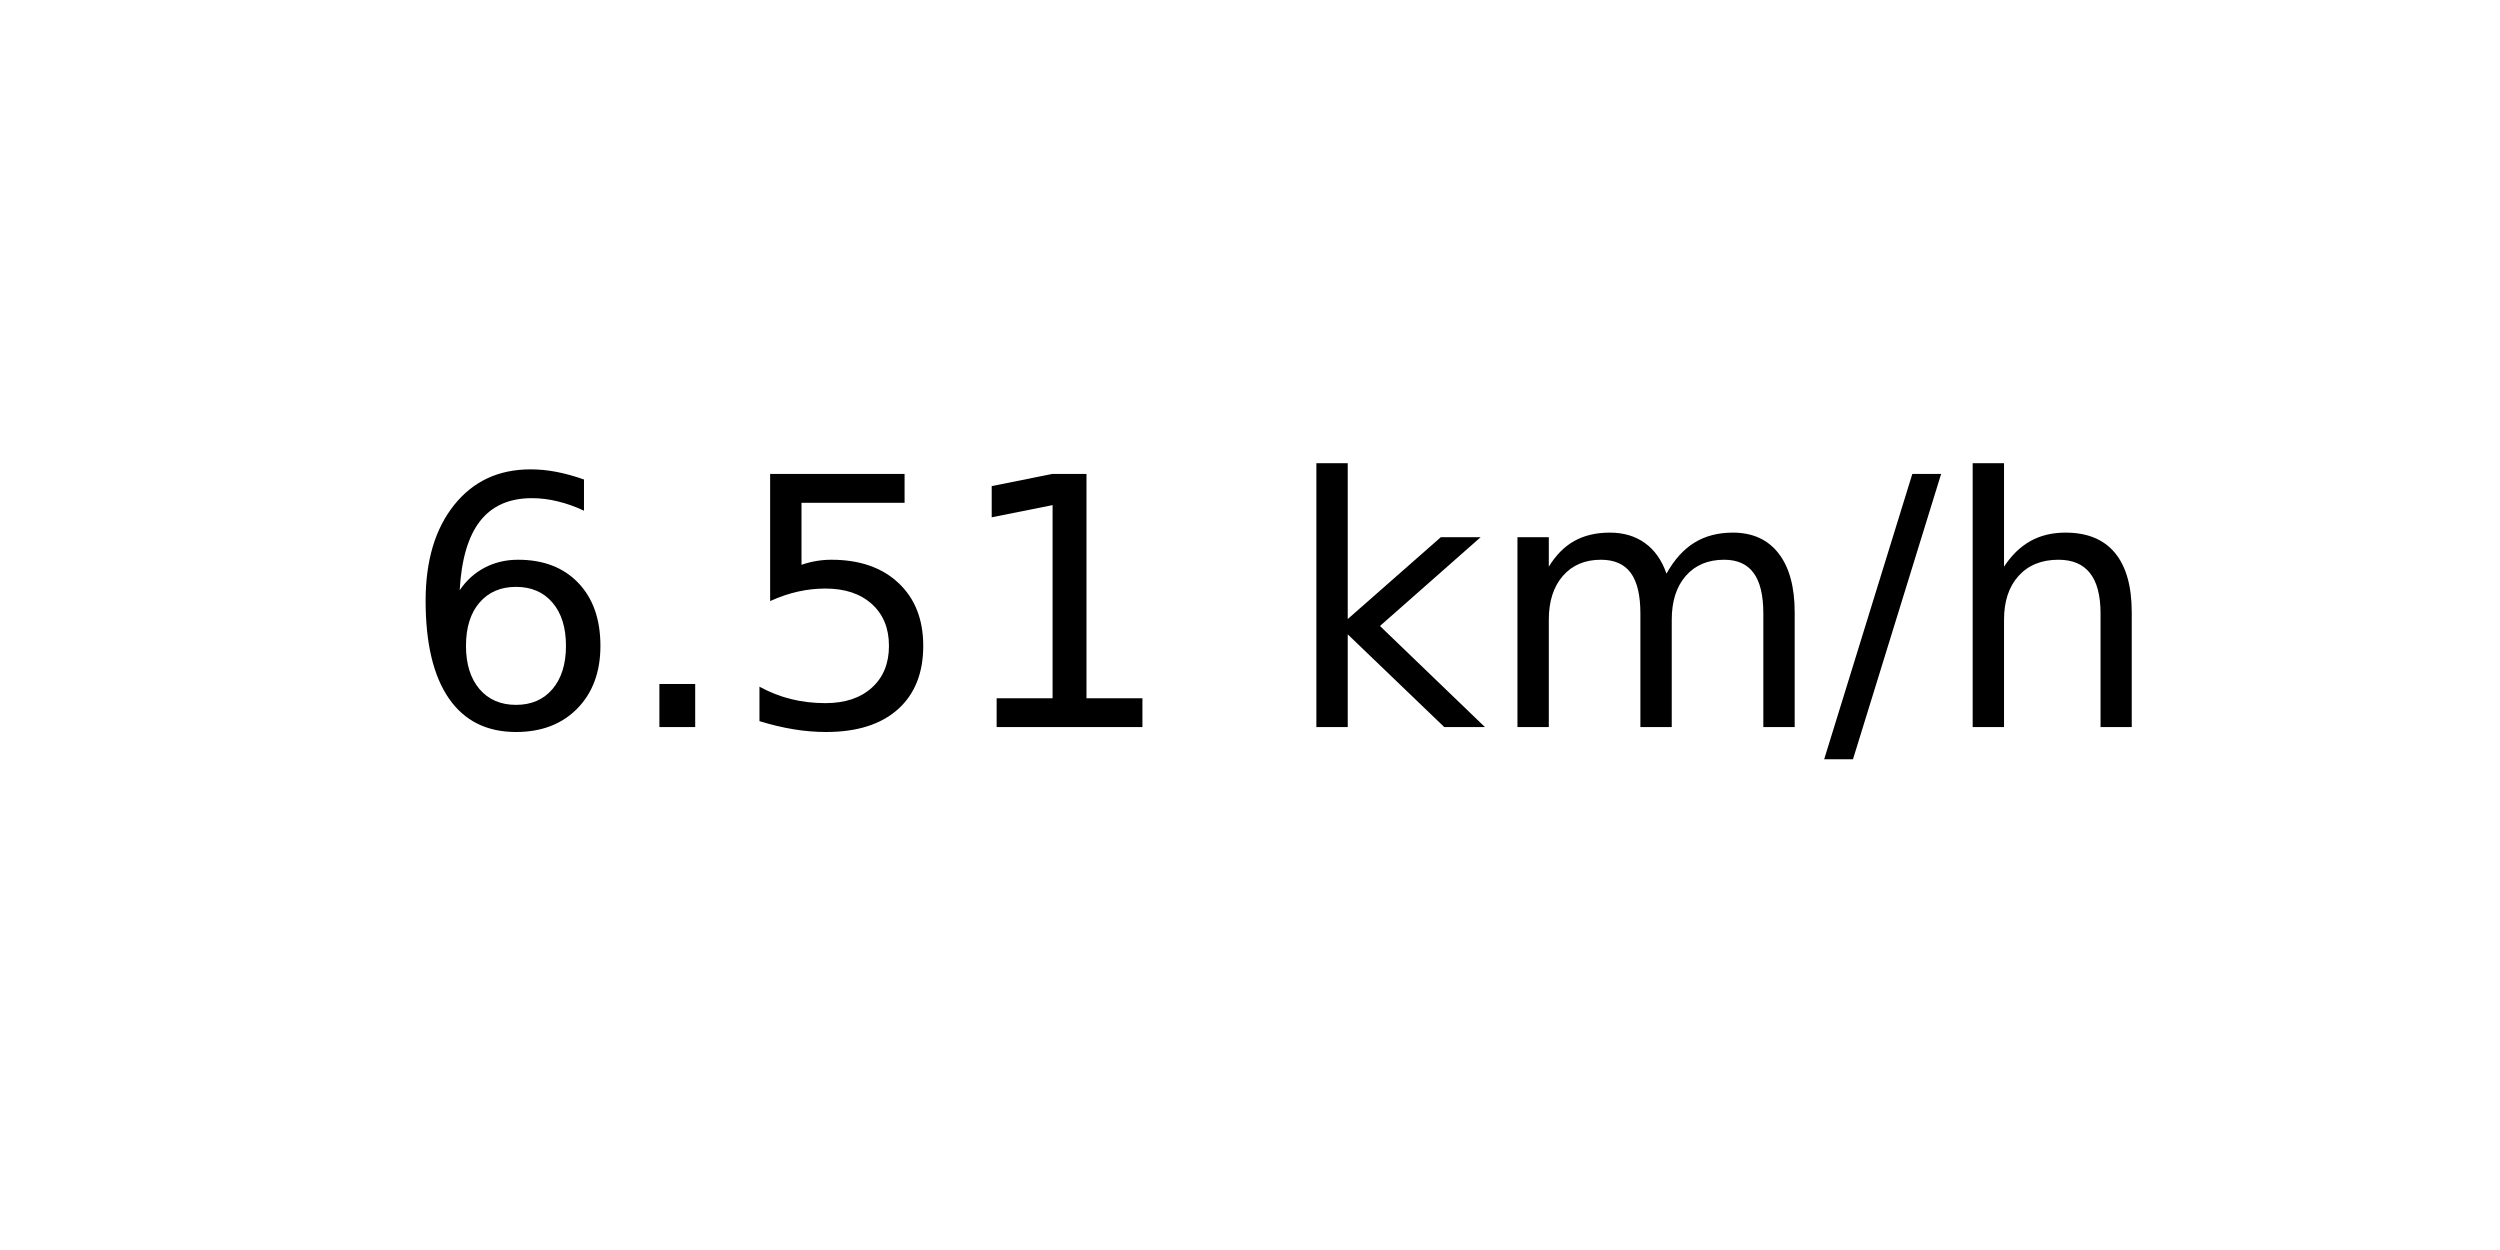
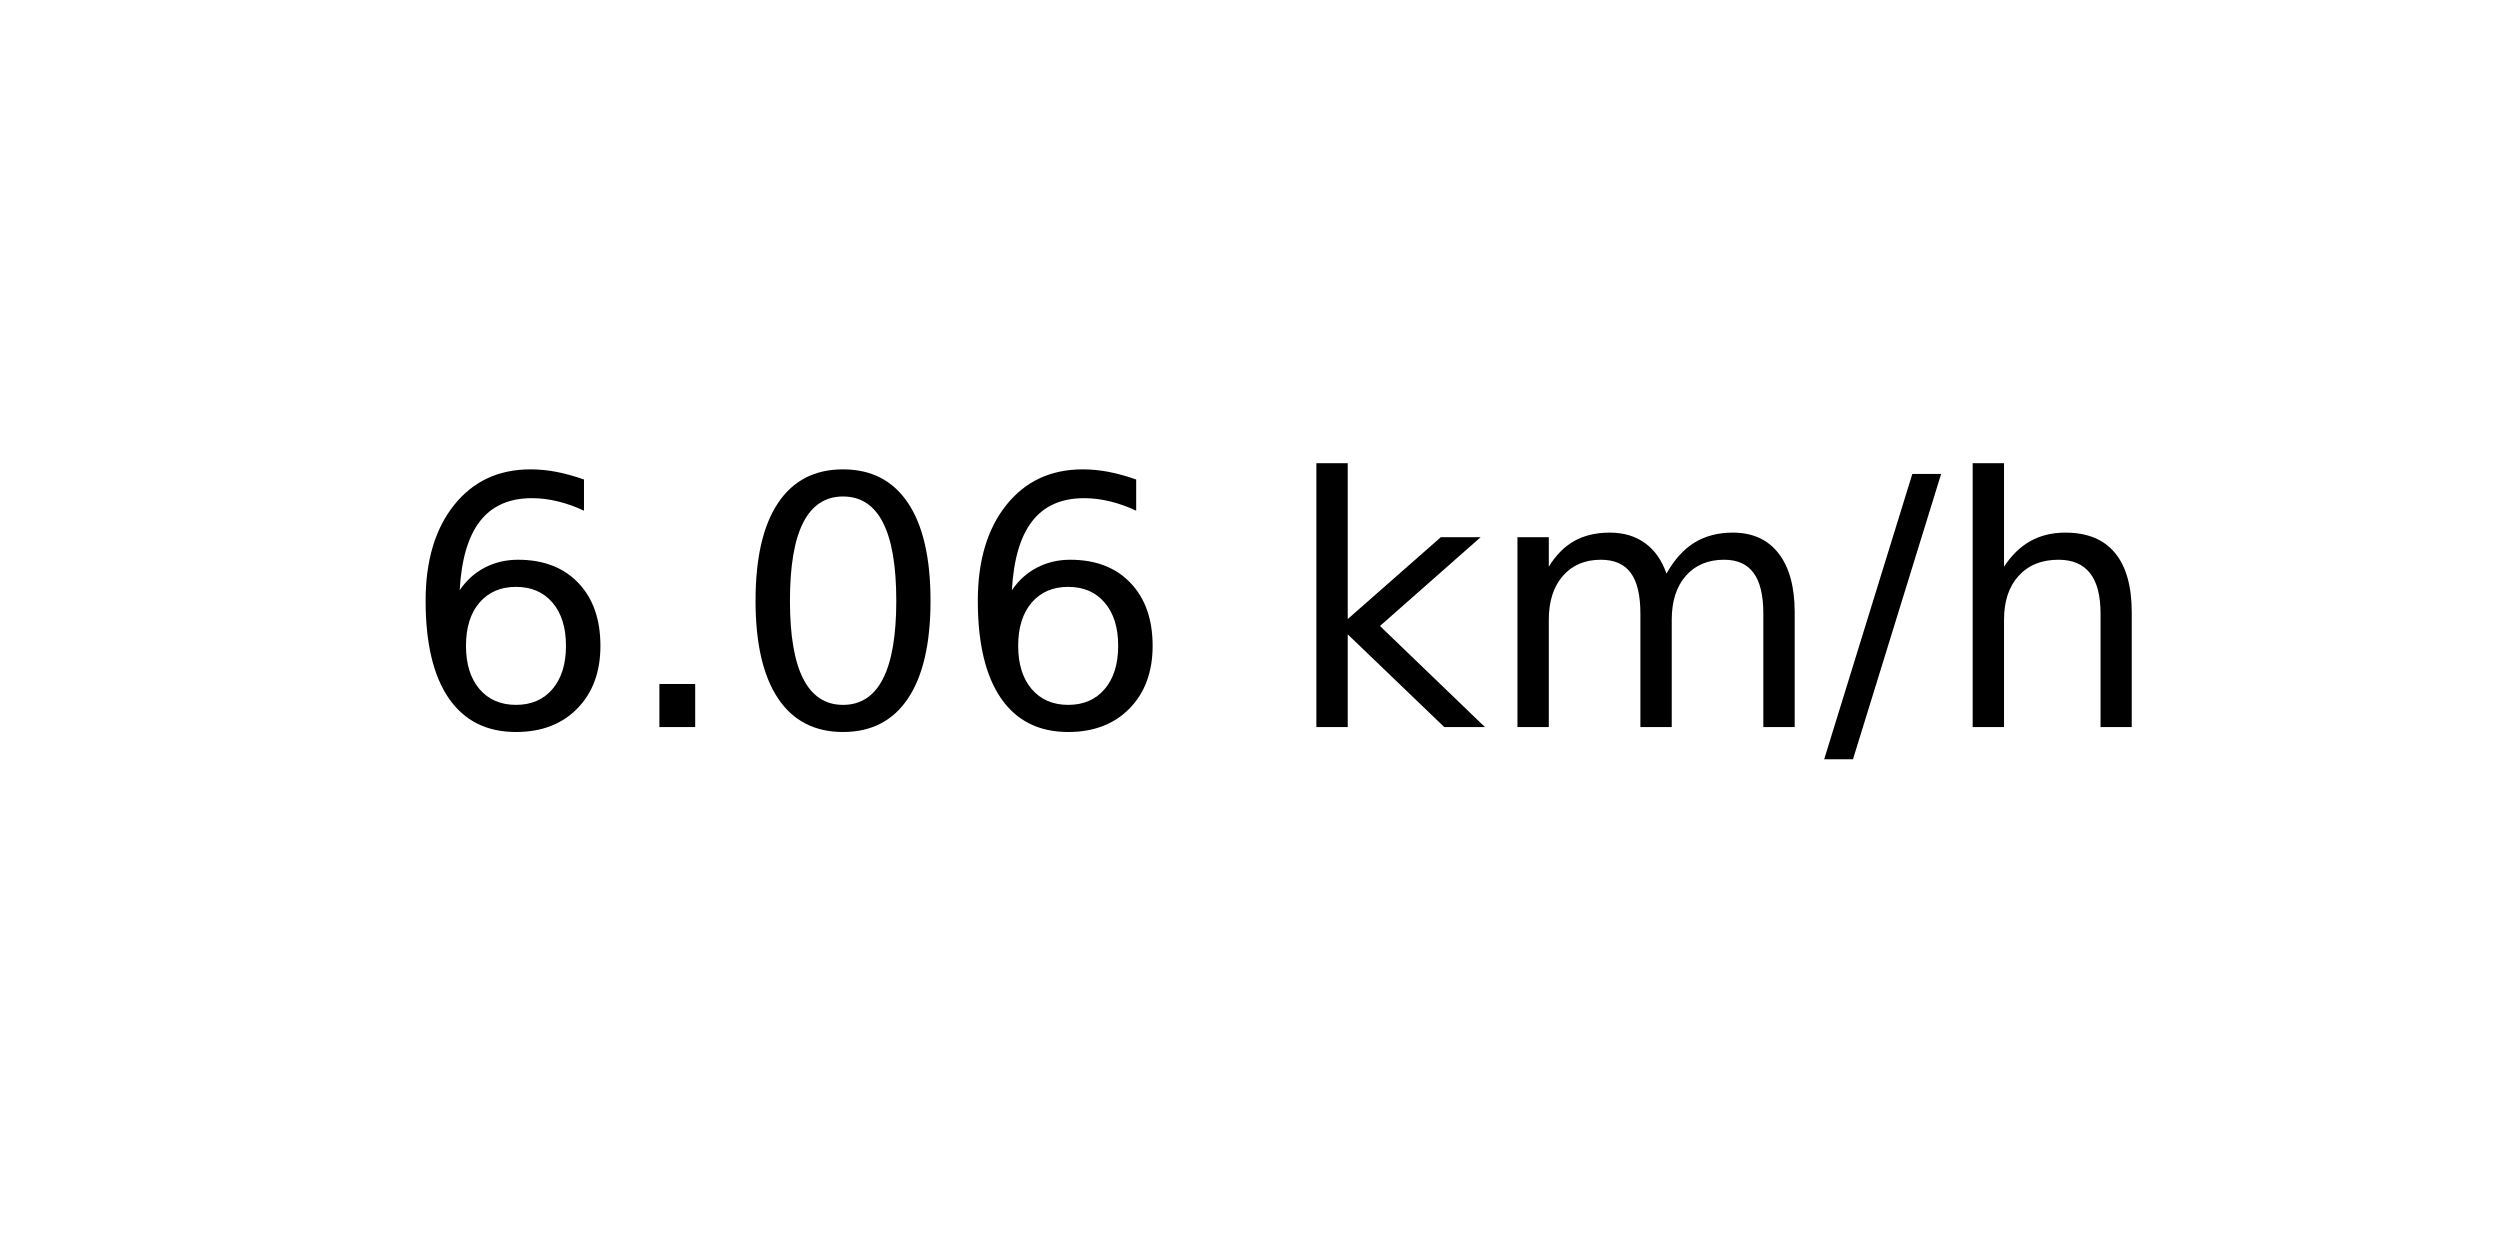
<svg xmlns="http://www.w3.org/2000/svg" xmlns:xlink="http://www.w3.org/1999/xlink" width="72pt" height="36pt" viewBox="0 0 72 36" version="1.1">
  <defs>
    <style type="text/css">*{stroke-linejoin: round; stroke-linecap: butt}</style>
  </defs>
  <g id="figure_1">
    <g id="axes_1">
      <g id="text_1">
        <g transform="translate(11.55937 20.93937) scale(0.1 -0.1)">
          <defs>
            <path id="DejaVuSans-36" d="M 2113 2584  Q 1688 2584 1439 2293  Q 1191 2003 1191 1497  Q 1191 994 1439 701  Q 1688 409 2113 409  Q 2538 409 2786 701  Q 3034 994 3034 1497  Q 3034 2003 2786 2293  Q 2538 2584 2113 2584  z M 3366 4563  L 3366 3988  Q 3128 4100 2886 4159  Q 2644 4219 2406 4219  Q 1781 4219 1451 3797  Q 1122 3375 1075 2522  Q 1259 2794 1537 2939  Q 1816 3084 2150 3084  Q 2853 3084 3261 2657  Q 3669 2231 3669 1497  Q 3669 778 3244 343  Q 2819 -91 2113 -91  Q 1303 -91 875 529  Q 447 1150 447 2328  Q 447 3434 972 4092  Q 1497 4750 2381 4750  Q 2619 4750 2861 4703  Q 3103 4656 3366 4563  z " transform="scale(0.015625)" />
            <path id="DejaVuSans-2e" d="M 684 794  L 1344 794  L 1344 0  L 684 0  L 684 794  z " transform="scale(0.015625)" />
-             <path id="DejaVuSans-35" d="M 691 4666  L 3169 4666  L 3169 4134  L 1269 4134  L 1269 2991  Q 1406 3038 1543 3061  Q 1681 3084 1819 3084  Q 2600 3084 3056 2656  Q 3513 2228 3513 1497  Q 3513 744 3044 326  Q 2575 -91 1722 -91  Q 1428 -91 1123 -41  Q 819 9 494 109  L 494 744  Q 775 591 1075 516  Q 1375 441 1709 441  Q 2250 441 2565 725  Q 2881 1009 2881 1497  Q 2881 1984 2565 2268  Q 2250 2553 1709 2553  Q 1456 2553 1204 2497  Q 953 2441 691 2322  L 691 4666  z " transform="scale(0.015625)" />
-             <path id="DejaVuSans-31" d="M 794 531  L 1825 531  L 1825 4091  L 703 3866  L 703 4441  L 1819 4666  L 2450 4666  L 2450 531  L 3481 531  L 3481 0  L 794 0  L 794 531  z " transform="scale(0.015625)" />
+             <path id="DejaVuSans-30" d="M 2034 4250  Q 1547 4250 1301 3770  Q 1056 3291 1056 2328  Q 1056 1369 1301 889  Q 1547 409 2034 409  Q 2525 409 2770 889  Q 3016 1369 3016 2328  Q 3016 3291 2770 3770  Q 2525 4250 2034 4250  z M 2034 4750  Q 2819 4750 3233 4129  Q 3647 3509 3647 2328  Q 3647 1150 3233 529  Q 2819 -91 2034 -91  Q 1250 -91 836 529  Q 422 1150 422 2328  Q 422 3509 836 4129  Q 1250 4750 2034 4750  z " transform="scale(0.015625)" />
            <path id="DejaVuSans-20" transform="scale(0.015625)" />
            <path id="DejaVuSans-6b" d="M 581 4863  L 1159 4863  L 1159 1991  L 2875 3500  L 3609 3500  L 1753 1863  L 3688 0  L 2938 0  L 1159 1709  L 1159 0  L 581 0  L 581 4863  z " transform="scale(0.015625)" />
            <path id="DejaVuSans-6d" d="M 3328 2828  Q 3544 3216 3844 3400  Q 4144 3584 4550 3584  Q 5097 3584 5394 3201  Q 5691 2819 5691 2113  L 5691 0  L 5113 0  L 5113 2094  Q 5113 2597 4934 2840  Q 4756 3084 4391 3084  Q 3944 3084 3684 2787  Q 3425 2491 3425 1978  L 3425 0  L 2847 0  L 2847 2094  Q 2847 2600 2669 2842  Q 2491 3084 2119 3084  Q 1678 3084 1418 2786  Q 1159 2488 1159 1978  L 1159 0  L 581 0  L 581 3500  L 1159 3500  L 1159 2956  Q 1356 3278 1631 3431  Q 1906 3584 2284 3584  Q 2666 3584 2933 3390  Q 3200 3197 3328 2828  z " transform="scale(0.015625)" />
            <path id="DejaVuSans-2f" d="M 1625 4666  L 2156 4666  L 531 -594  L 0 -594  L 1625 4666  z " transform="scale(0.015625)" />
            <path id="DejaVuSans-68" d="M 3513 2113  L 3513 0  L 2938 0  L 2938 2094  Q 2938 2591 2744 2837  Q 2550 3084 2163 3084  Q 1697 3084 1428 2787  Q 1159 2491 1159 1978  L 1159 0  L 581 0  L 581 4863  L 1159 4863  L 1159 2956  Q 1366 3272 1645 3428  Q 1925 3584 2291 3584  Q 2894 3584 3203 3211  Q 3513 2838 3513 2113  z " transform="scale(0.015625)" />
          </defs>
          <use xlink:href="#DejaVuSans-36" />
          <use xlink:href="#DejaVuSans-2e" x="63.623" />
-           <use xlink:href="#DejaVuSans-35" x="95.41" />
-           <use xlink:href="#DejaVuSans-31" x="159.033" />
+           <use xlink:href="#DejaVuSans-30" x="95.41" />
+           <use xlink:href="#DejaVuSans-36" x="159.033" />
          <use xlink:href="#DejaVuSans-20" x="222.656" />
          <use xlink:href="#DejaVuSans-6b" x="254.443" />
          <use xlink:href="#DejaVuSans-6d" x="312.354" />
          <use xlink:href="#DejaVuSans-2f" x="409.766" />
          <use xlink:href="#DejaVuSans-68" x="443.457" />
        </g>
      </g>
    </g>
  </g>
</svg>
